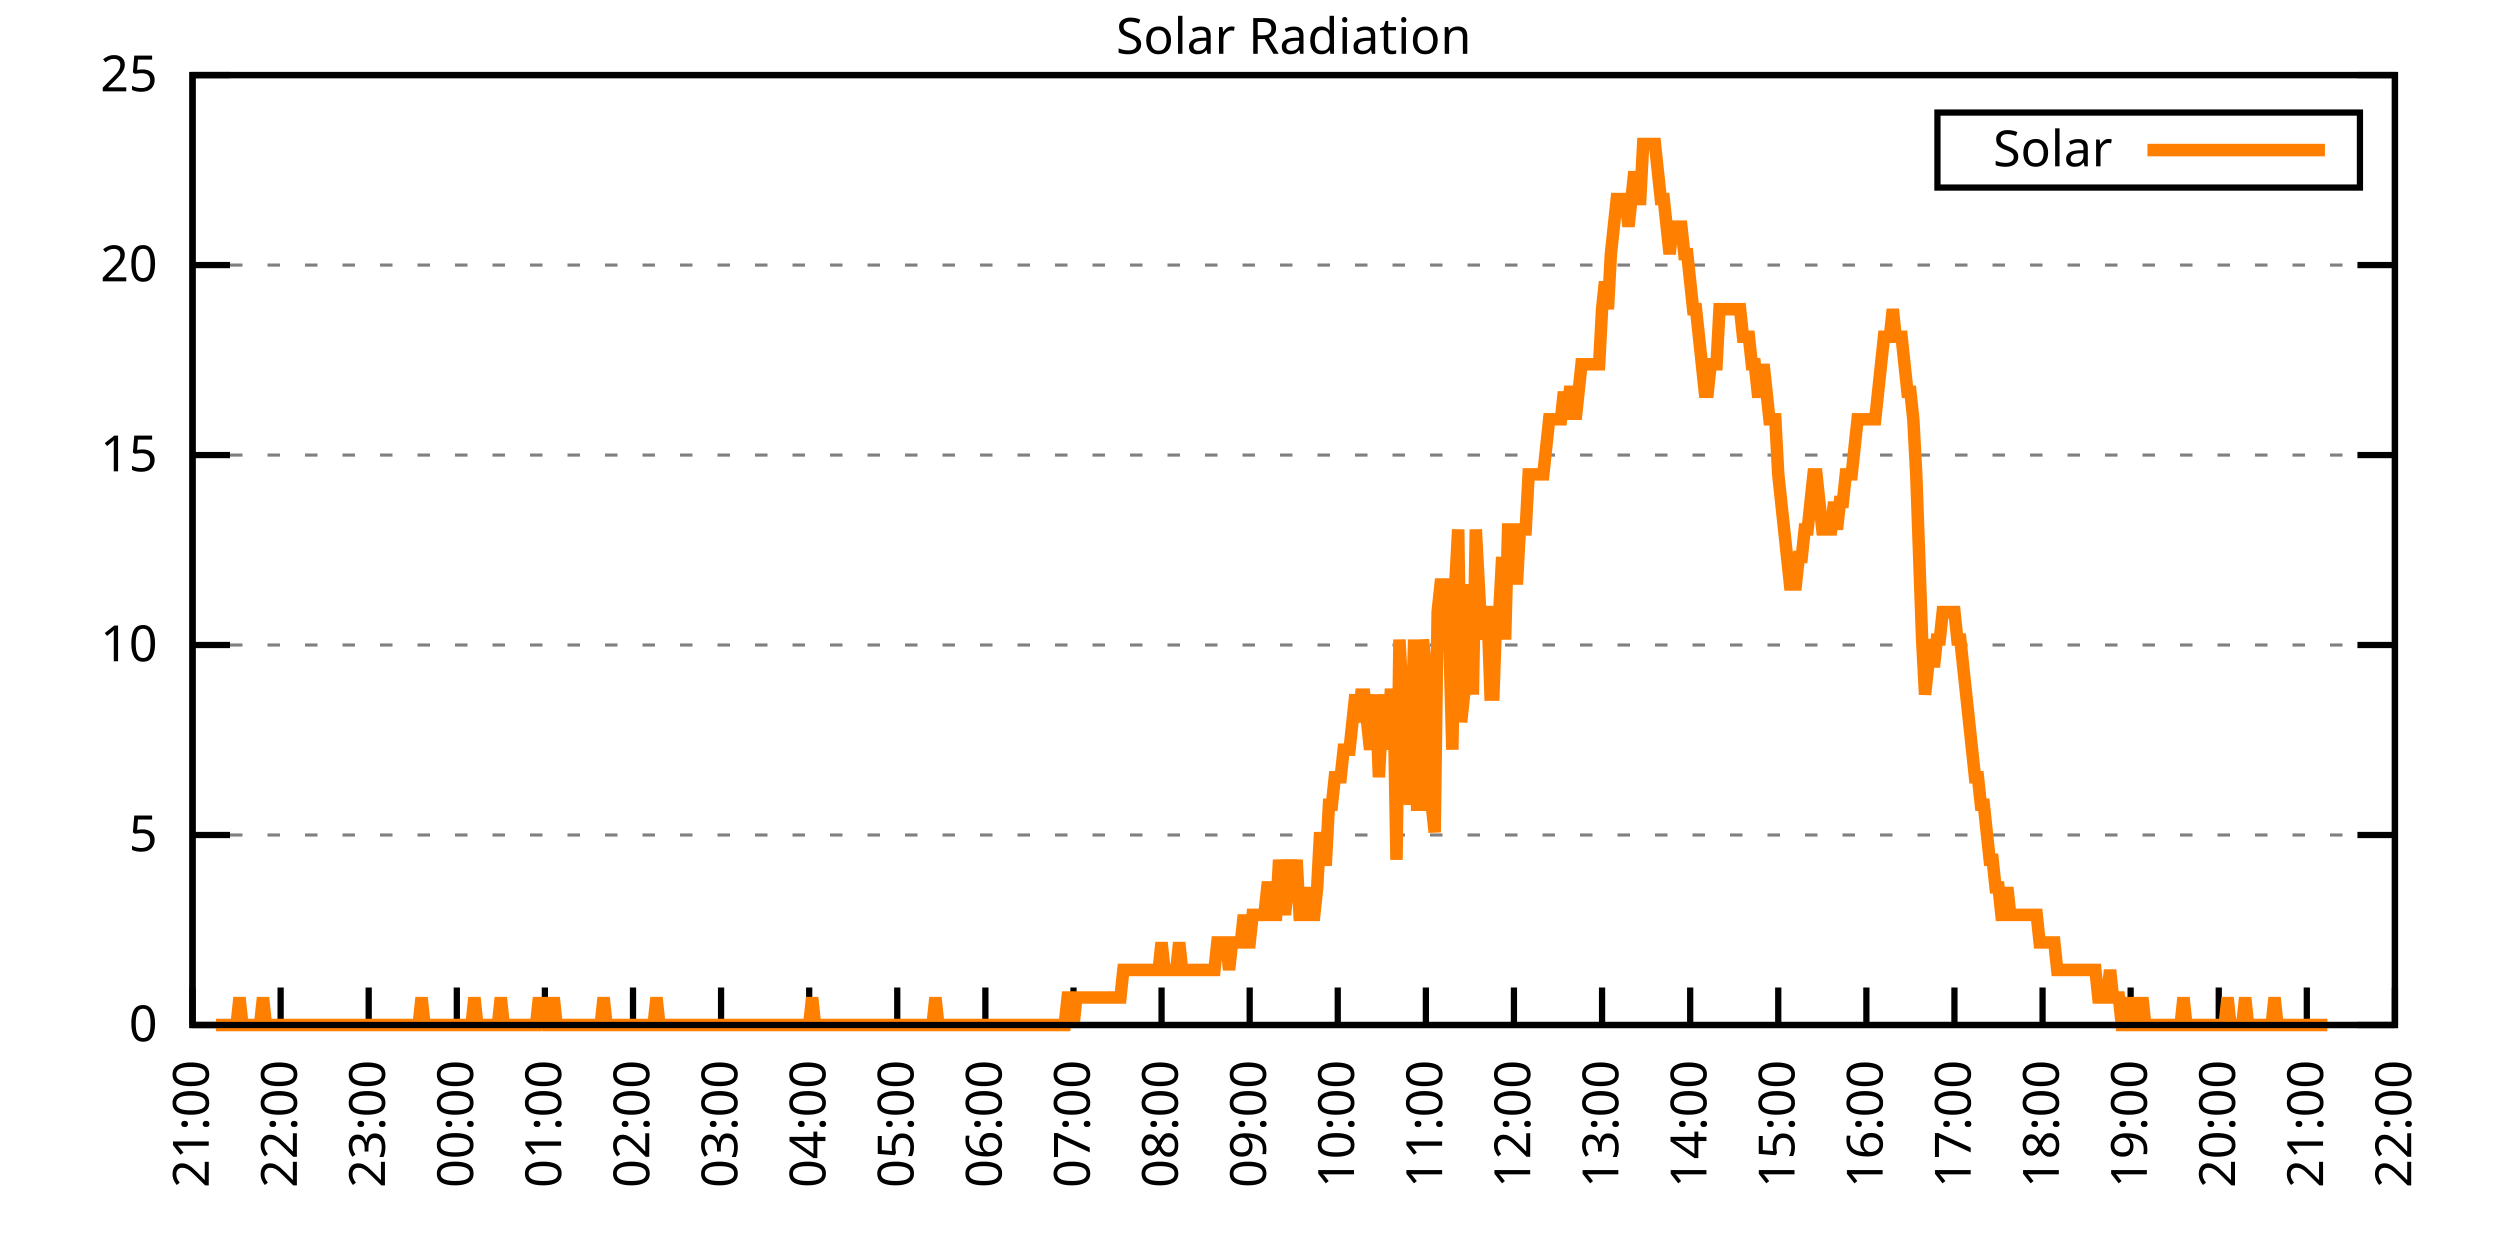
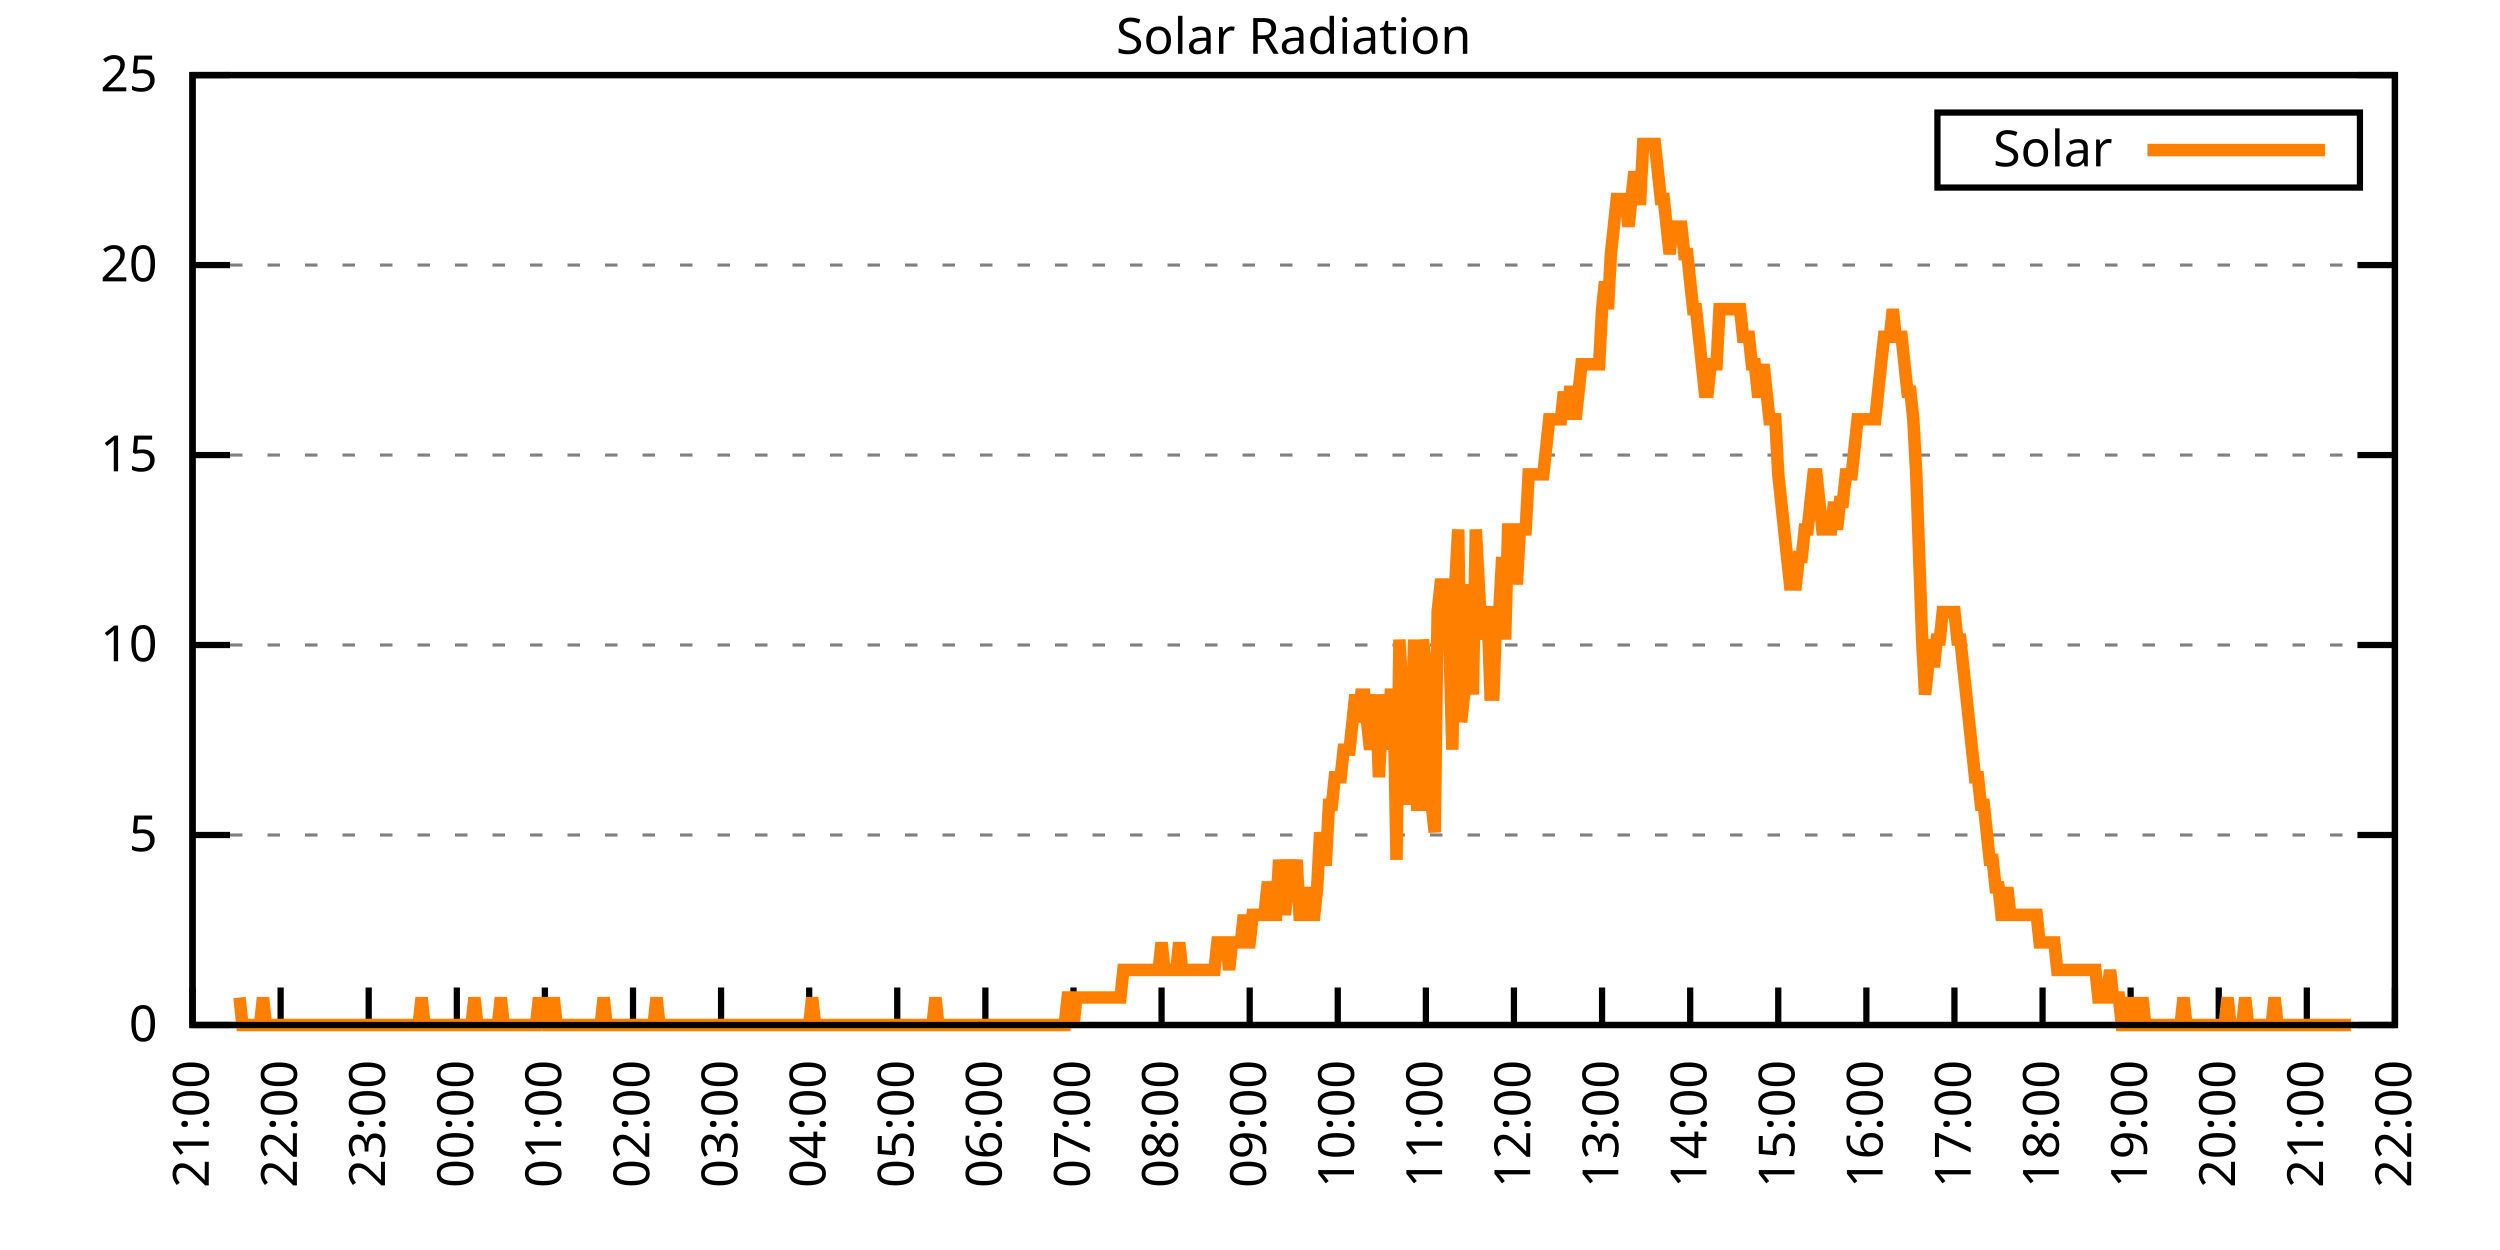
<svg xmlns="http://www.w3.org/2000/svg" xmlns:xlink="http://www.w3.org/1999/xlink" width="400" height="200" viewBox="0 0 400 200">
  <g id="gnuplot_canvas">
    <rect x="0" y="0" width="400" height="200" fill="none" />
    <defs>
      <circle id="gpDot" r="0.5" stroke-width="0.5" stroke="currentColor" />
      <path id="gpPt0" stroke-width="0.333" stroke="currentColor" d="M-1,0 h2 M0,-1 v2" />
      <path id="gpPt1" stroke-width="0.333" stroke="currentColor" d="M-1,-1 L1,1 M1,-1 L-1,1" />
      <path id="gpPt2" stroke-width="0.333" stroke="currentColor" d="M-1,0 L1,0 M0,-1 L0,1 M-1,-1 L1,1 M-1,1 L1,-1" />
      <rect id="gpPt3" stroke-width="0.333" stroke="currentColor" x="-1" y="-1" width="2" height="2" />
      <rect id="gpPt4" stroke-width="0.333" stroke="currentColor" fill="currentColor" x="-1" y="-1" width="2" height="2" />
      <circle id="gpPt5" stroke-width="0.333" stroke="currentColor" cx="0" cy="0" r="1" />
      <use xlink:href="#gpPt5" id="gpPt6" fill="currentColor" stroke="none" />
      <path id="gpPt7" stroke-width="0.333" stroke="currentColor" d="M0,-1.33 L-1.33,0.67 L1.33,0.67 z" />
      <use xlink:href="#gpPt7" id="gpPt8" fill="currentColor" stroke="none" />
      <use xlink:href="#gpPt7" id="gpPt9" stroke="currentColor" transform="rotate(180)" />
      <use xlink:href="#gpPt9" id="gpPt10" fill="currentColor" stroke="none" />
      <use xlink:href="#gpPt3" id="gpPt11" stroke="currentColor" transform="rotate(45)" />
      <use xlink:href="#gpPt11" id="gpPt12" fill="currentColor" stroke="none" />
      <path id="gpPt13" stroke-width="0.333" stroke="currentColor" d="M0,1.330 L1.265,0.411 L0.782,-1.067 L-0.782,-1.076 L-1.265,0.411 z" />
      <use xlink:href="#gpPt13" id="gpPt14" fill="currentColor" stroke="none" />
      <filter id="textbox" filterUnits="objectBoundingBox" x="0" y="0" height="1" width="1">
        <feFlood flood-color="white" flood-opacity="1" result="bgnd" />
        <feComposite in="SourceGraphic" in2="bgnd" operator="atop" />
      </filter>
      <filter id="greybox" filterUnits="objectBoundingBox" x="0" y="0" height="1" width="1">
        <feFlood flood-color="lightgrey" flood-opacity="1" result="grey" />
        <feComposite in="SourceGraphic" in2="grey" operator="atop" />
      </filter>
    </defs>
    <g fill="none" color="white" stroke="currentColor" stroke-width="1.00" stroke-linecap="butt" stroke-linejoin="miter">
</g>
    <g fill="none" color="black" stroke="currentColor" stroke-width="1.00" stroke-linecap="butt" stroke-linejoin="miter">
      <g stroke="none" shape-rendering="crispEdges">
        <polygon fill="rgb(255, 255, 255)" points="30.80,164.00 383.18,164.00 383.18,12.02 30.80,12.02 " />
      </g>
    </g>
    <g fill="none" color="black" stroke="currentColor" stroke-width="1.00" stroke-linecap="butt" stroke-linejoin="miter">
</g>
    <g fill="none" color="black" stroke="black" stroke-width="0.50" stroke-linecap="butt" stroke-linejoin="miter">
</g>
    <g fill="none" color="gray" stroke="currentColor" stroke-width="0.50" stroke-linecap="butt" stroke-linejoin="miter">
      <path stroke="gray" stroke-dasharray="2,4" class="gridline" d="M30.80,164.00 L383.19,164.00  " />
    </g>
    <g fill="none" color="gray" stroke="gray" stroke-width="1.00" stroke-linecap="butt" stroke-linejoin="miter">
</g>
    <g fill="none" color="black" stroke="currentColor" stroke-width="1.00" stroke-linecap="butt" stroke-linejoin="miter">
      <path stroke="black" d="M30.80,164.00 L36.80,164.00 M383.19,164.00 L377.19,164.00  " />
      <g transform="translate(25.20,166.60)" stroke="none" fill="black" font-family="Sans" font-size="8.00" text-anchor="end">
        <text>
          <tspan font-family="Sans"> 0</tspan>
        </text>
      </g>
    </g>
    <g fill="none" color="black" stroke="currentColor" stroke-width="1.00" stroke-linecap="butt" stroke-linejoin="miter">
</g>
    <g fill="none" color="black" stroke="black" stroke-width="0.50" stroke-linecap="butt" stroke-linejoin="miter">
</g>
    <g fill="none" color="gray" stroke="currentColor" stroke-width="0.50" stroke-linecap="butt" stroke-linejoin="miter">
      <path stroke="gray" stroke-dasharray="2,4" class="gridline" d="M30.80,133.60 L383.19,133.60  " />
    </g>
    <g fill="none" color="gray" stroke="gray" stroke-width="1.00" stroke-linecap="butt" stroke-linejoin="miter">
</g>
    <g fill="none" color="black" stroke="currentColor" stroke-width="1.00" stroke-linecap="butt" stroke-linejoin="miter">
      <path stroke="black" d="M30.80,133.60 L36.80,133.60 M383.19,133.60 L377.19,133.60  " />
      <g transform="translate(25.20,136.20)" stroke="none" fill="black" font-family="Sans" font-size="8.00" text-anchor="end">
        <text>
          <tspan font-family="Sans"> 5</tspan>
        </text>
      </g>
    </g>
    <g fill="none" color="black" stroke="currentColor" stroke-width="1.00" stroke-linecap="butt" stroke-linejoin="miter">
</g>
    <g fill="none" color="black" stroke="black" stroke-width="0.50" stroke-linecap="butt" stroke-linejoin="miter">
</g>
    <g fill="none" color="gray" stroke="currentColor" stroke-width="0.50" stroke-linecap="butt" stroke-linejoin="miter">
      <path stroke="gray" stroke-dasharray="2,4" class="gridline" d="M30.80,103.20 L383.19,103.20  " />
    </g>
    <g fill="none" color="gray" stroke="gray" stroke-width="1.00" stroke-linecap="butt" stroke-linejoin="miter">
</g>
    <g fill="none" color="black" stroke="currentColor" stroke-width="1.00" stroke-linecap="butt" stroke-linejoin="miter">
      <path stroke="black" d="M30.80,103.20 L36.80,103.20 M383.19,103.20 L377.19,103.20  " />
      <g transform="translate(25.20,105.80)" stroke="none" fill="black" font-family="Sans" font-size="8.00" text-anchor="end">
        <text>
          <tspan font-family="Sans"> 10</tspan>
        </text>
      </g>
    </g>
    <g fill="none" color="black" stroke="currentColor" stroke-width="1.00" stroke-linecap="butt" stroke-linejoin="miter">
</g>
    <g fill="none" color="black" stroke="black" stroke-width="0.50" stroke-linecap="butt" stroke-linejoin="miter">
</g>
    <g fill="none" color="gray" stroke="currentColor" stroke-width="0.50" stroke-linecap="butt" stroke-linejoin="miter">
      <path stroke="gray" stroke-dasharray="2,4" class="gridline" d="M30.80,72.81 L383.19,72.81  " />
    </g>
    <g fill="none" color="gray" stroke="gray" stroke-width="1.00" stroke-linecap="butt" stroke-linejoin="miter">
</g>
    <g fill="none" color="black" stroke="currentColor" stroke-width="1.00" stroke-linecap="butt" stroke-linejoin="miter">
      <path stroke="black" d="M30.80,72.81 L36.80,72.81 M383.19,72.81 L377.19,72.81  " />
      <g transform="translate(25.20,75.41)" stroke="none" fill="black" font-family="Sans" font-size="8.00" text-anchor="end">
        <text>
          <tspan font-family="Sans"> 15</tspan>
        </text>
      </g>
    </g>
    <g fill="none" color="black" stroke="currentColor" stroke-width="1.00" stroke-linecap="butt" stroke-linejoin="miter">
</g>
    <g fill="none" color="black" stroke="black" stroke-width="0.50" stroke-linecap="butt" stroke-linejoin="miter">
</g>
    <g fill="none" color="gray" stroke="currentColor" stroke-width="0.50" stroke-linecap="butt" stroke-linejoin="miter">
      <path stroke="gray" stroke-dasharray="2,4" class="gridline" d="M30.80,42.41 L383.19,42.41  " />
    </g>
    <g fill="none" color="gray" stroke="gray" stroke-width="1.00" stroke-linecap="butt" stroke-linejoin="miter">
</g>
    <g fill="none" color="black" stroke="currentColor" stroke-width="1.00" stroke-linecap="butt" stroke-linejoin="miter">
      <path stroke="black" d="M30.80,42.41 L36.80,42.41 M383.19,42.41 L377.19,42.41  " />
      <g transform="translate(25.20,45.01)" stroke="none" fill="black" font-family="Sans" font-size="8.00" text-anchor="end">
        <text>
          <tspan font-family="Sans"> 20</tspan>
        </text>
      </g>
    </g>
    <g fill="none" color="black" stroke="currentColor" stroke-width="1.00" stroke-linecap="butt" stroke-linejoin="miter">
</g>
    <g fill="none" color="black" stroke="black" stroke-width="0.50" stroke-linecap="butt" stroke-linejoin="miter">
</g>
    <g fill="none" color="gray" stroke="currentColor" stroke-width="0.50" stroke-linecap="butt" stroke-linejoin="miter">
      <path stroke="gray" stroke-dasharray="2,4" class="gridline" d="M30.80,12.01 L383.19,12.01  " />
    </g>
    <g fill="none" color="gray" stroke="gray" stroke-width="1.00" stroke-linecap="butt" stroke-linejoin="miter">
</g>
    <g fill="none" color="black" stroke="currentColor" stroke-width="1.00" stroke-linecap="butt" stroke-linejoin="miter">
      <path stroke="black" d="M30.80,12.01 L36.80,12.01 M383.19,12.01 L377.19,12.01  " />
      <g transform="translate(25.20,14.61)" stroke="none" fill="black" font-family="Sans" font-size="8.00" text-anchor="end">
        <text>
          <tspan font-family="Sans"> 25</tspan>
        </text>
      </g>
    </g>
    <g fill="none" color="black" stroke="currentColor" stroke-width="1.00" stroke-linecap="butt" stroke-linejoin="miter">
      <path stroke="black" d="M30.80,164.00 L30.80,158.00  " />
      <g transform="translate(33.40,169.60) rotate(270.00)" stroke="none" fill="black" font-family="Sans" font-size="8.00" text-anchor="end">
        <text>
          <tspan font-family="Sans">21:00</tspan>
        </text>
      </g>
    </g>
    <g fill="none" color="black" stroke="currentColor" stroke-width="1.00" stroke-linecap="butt" stroke-linejoin="miter">
      <path stroke="black" d="M44.90,164.00 L44.90,158.00  " />
      <g transform="translate(47.50,169.60) rotate(270.00)" stroke="none" fill="black" font-family="Sans" font-size="8.00" text-anchor="end">
        <text>
          <tspan font-family="Sans">22:00</tspan>
        </text>
      </g>
    </g>
    <g fill="none" color="black" stroke="currentColor" stroke-width="1.00" stroke-linecap="butt" stroke-linejoin="miter">
      <path stroke="black" d="M58.99,164.00 L58.99,158.00  " />
      <g transform="translate(61.59,169.60) rotate(270.00)" stroke="none" fill="black" font-family="Sans" font-size="8.00" text-anchor="end">
        <text>
          <tspan font-family="Sans">23:00</tspan>
        </text>
      </g>
    </g>
    <g fill="none" color="black" stroke="currentColor" stroke-width="1.00" stroke-linecap="butt" stroke-linejoin="miter">
      <path stroke="black" d="M73.09,164.00 L73.09,158.00  " />
      <g transform="translate(75.69,169.60) rotate(270.00)" stroke="none" fill="black" font-family="Sans" font-size="8.00" text-anchor="end">
        <text>
          <tspan font-family="Sans">00:00</tspan>
        </text>
      </g>
    </g>
    <g fill="none" color="black" stroke="currentColor" stroke-width="1.00" stroke-linecap="butt" stroke-linejoin="miter">
      <path stroke="black" d="M87.18,164.00 L87.18,158.00  " />
      <g transform="translate(89.78,169.60) rotate(270.00)" stroke="none" fill="black" font-family="Sans" font-size="8.00" text-anchor="end">
        <text>
          <tspan font-family="Sans">01:00</tspan>
        </text>
      </g>
    </g>
    <g fill="none" color="black" stroke="currentColor" stroke-width="1.00" stroke-linecap="butt" stroke-linejoin="miter">
      <path stroke="black" d="M101.28,164.00 L101.28,158.00  " />
      <g transform="translate(103.88,169.60) rotate(270.00)" stroke="none" fill="black" font-family="Sans" font-size="8.00" text-anchor="end">
        <text>
          <tspan font-family="Sans">02:00</tspan>
        </text>
      </g>
    </g>
    <g fill="none" color="black" stroke="currentColor" stroke-width="1.00" stroke-linecap="butt" stroke-linejoin="miter">
      <path stroke="black" d="M115.37,164.00 L115.37,158.00  " />
      <g transform="translate(117.97,169.60) rotate(270.00)" stroke="none" fill="black" font-family="Sans" font-size="8.00" text-anchor="end">
        <text>
          <tspan font-family="Sans">03:00</tspan>
        </text>
      </g>
    </g>
    <g fill="none" color="black" stroke="currentColor" stroke-width="1.00" stroke-linecap="butt" stroke-linejoin="miter">
      <path stroke="black" d="M129.47,164.00 L129.47,158.00  " />
      <g transform="translate(132.07,169.60) rotate(270.00)" stroke="none" fill="black" font-family="Sans" font-size="8.00" text-anchor="end">
        <text>
          <tspan font-family="Sans">04:00</tspan>
        </text>
      </g>
    </g>
    <g fill="none" color="black" stroke="currentColor" stroke-width="1.00" stroke-linecap="butt" stroke-linejoin="miter">
      <path stroke="black" d="M143.56,164.00 L143.56,158.00  " />
      <g transform="translate(146.16,169.60) rotate(270.00)" stroke="none" fill="black" font-family="Sans" font-size="8.00" text-anchor="end">
        <text>
          <tspan font-family="Sans">05:00</tspan>
        </text>
      </g>
    </g>
    <g fill="none" color="black" stroke="currentColor" stroke-width="1.00" stroke-linecap="butt" stroke-linejoin="miter">
      <path stroke="black" d="M157.66,164.00 L157.66,158.00  " />
      <g transform="translate(160.26,169.60) rotate(270.00)" stroke="none" fill="black" font-family="Sans" font-size="8.00" text-anchor="end">
        <text>
          <tspan font-family="Sans">06:00</tspan>
        </text>
      </g>
    </g>
    <g fill="none" color="black" stroke="currentColor" stroke-width="1.00" stroke-linecap="butt" stroke-linejoin="miter">
      <path stroke="black" d="M171.76,164.00 L171.76,158.00  " />
      <g transform="translate(174.36,169.60) rotate(270.00)" stroke="none" fill="black" font-family="Sans" font-size="8.00" text-anchor="end">
        <text>
          <tspan font-family="Sans">07:00</tspan>
        </text>
      </g>
    </g>
    <g fill="none" color="black" stroke="currentColor" stroke-width="1.00" stroke-linecap="butt" stroke-linejoin="miter">
      <path stroke="black" d="M185.85,164.00 L185.85,158.00  " />
      <g transform="translate(188.45,169.60) rotate(270.00)" stroke="none" fill="black" font-family="Sans" font-size="8.00" text-anchor="end">
        <text>
          <tspan font-family="Sans">08:00</tspan>
        </text>
      </g>
    </g>
    <g fill="none" color="black" stroke="currentColor" stroke-width="1.00" stroke-linecap="butt" stroke-linejoin="miter">
      <path stroke="black" d="M199.95,164.00 L199.95,158.00  " />
      <g transform="translate(202.55,169.60) rotate(270.00)" stroke="none" fill="black" font-family="Sans" font-size="8.00" text-anchor="end">
        <text>
          <tspan font-family="Sans">09:00</tspan>
        </text>
      </g>
    </g>
    <g fill="none" color="black" stroke="currentColor" stroke-width="1.00" stroke-linecap="butt" stroke-linejoin="miter">
      <path stroke="black" d="M214.04,164.00 L214.04,158.00  " />
      <g transform="translate(216.64,169.60) rotate(270.00)" stroke="none" fill="black" font-family="Sans" font-size="8.00" text-anchor="end">
        <text>
          <tspan font-family="Sans">10:00</tspan>
        </text>
      </g>
    </g>
    <g fill="none" color="black" stroke="currentColor" stroke-width="1.00" stroke-linecap="butt" stroke-linejoin="miter">
      <path stroke="black" d="M228.14,164.00 L228.14,158.00  " />
      <g transform="translate(230.74,169.60) rotate(270.00)" stroke="none" fill="black" font-family="Sans" font-size="8.00" text-anchor="end">
        <text>
          <tspan font-family="Sans">11:00</tspan>
        </text>
      </g>
    </g>
    <g fill="none" color="black" stroke="currentColor" stroke-width="1.00" stroke-linecap="butt" stroke-linejoin="miter">
      <path stroke="black" d="M242.23,164.00 L242.23,158.00  " />
      <g transform="translate(244.83,169.60) rotate(270.00)" stroke="none" fill="black" font-family="Sans" font-size="8.00" text-anchor="end">
        <text>
          <tspan font-family="Sans">12:00</tspan>
        </text>
      </g>
    </g>
    <g fill="none" color="black" stroke="currentColor" stroke-width="1.00" stroke-linecap="butt" stroke-linejoin="miter">
      <path stroke="black" d="M256.33,164.00 L256.33,158.00  " />
      <g transform="translate(258.93,169.60) rotate(270.00)" stroke="none" fill="black" font-family="Sans" font-size="8.00" text-anchor="end">
        <text>
          <tspan font-family="Sans">13:00</tspan>
        </text>
      </g>
    </g>
    <g fill="none" color="black" stroke="currentColor" stroke-width="1.00" stroke-linecap="butt" stroke-linejoin="miter">
      <path stroke="black" d="M270.43,164.00 L270.43,158.00  " />
      <g transform="translate(273.03,169.60) rotate(270.00)" stroke="none" fill="black" font-family="Sans" font-size="8.00" text-anchor="end">
        <text>
          <tspan font-family="Sans">14:00</tspan>
        </text>
      </g>
    </g>
    <g fill="none" color="black" stroke="currentColor" stroke-width="1.00" stroke-linecap="butt" stroke-linejoin="miter">
      <path stroke="black" d="M284.52,164.00 L284.52,158.00  " />
      <g transform="translate(287.12,169.60) rotate(270.00)" stroke="none" fill="black" font-family="Sans" font-size="8.00" text-anchor="end">
        <text>
          <tspan font-family="Sans">15:00</tspan>
        </text>
      </g>
    </g>
    <g fill="none" color="black" stroke="currentColor" stroke-width="1.00" stroke-linecap="butt" stroke-linejoin="miter">
      <path stroke="black" d="M298.62,164.00 L298.62,158.00  " />
      <g transform="translate(301.22,169.60) rotate(270.00)" stroke="none" fill="black" font-family="Sans" font-size="8.00" text-anchor="end">
        <text>
          <tspan font-family="Sans">16:00</tspan>
        </text>
      </g>
    </g>
    <g fill="none" color="black" stroke="currentColor" stroke-width="1.00" stroke-linecap="butt" stroke-linejoin="miter">
      <path stroke="black" d="M312.71,164.00 L312.71,158.00  " />
      <g transform="translate(315.31,169.60) rotate(270.00)" stroke="none" fill="black" font-family="Sans" font-size="8.00" text-anchor="end">
        <text>
          <tspan font-family="Sans">17:00</tspan>
        </text>
      </g>
    </g>
    <g fill="none" color="black" stroke="currentColor" stroke-width="1.00" stroke-linecap="butt" stroke-linejoin="miter">
      <path stroke="black" d="M326.81,164.00 L326.81,158.00  " />
      <g transform="translate(329.41,169.60) rotate(270.00)" stroke="none" fill="black" font-family="Sans" font-size="8.00" text-anchor="end">
        <text>
          <tspan font-family="Sans">18:00</tspan>
        </text>
      </g>
    </g>
    <g fill="none" color="black" stroke="currentColor" stroke-width="1.00" stroke-linecap="butt" stroke-linejoin="miter">
      <path stroke="black" d="M340.90,164.00 L340.90,158.00  " />
      <g transform="translate(343.50,169.60) rotate(270.00)" stroke="none" fill="black" font-family="Sans" font-size="8.00" text-anchor="end">
        <text>
          <tspan font-family="Sans">19:00</tspan>
        </text>
      </g>
    </g>
    <g fill="none" color="black" stroke="currentColor" stroke-width="1.00" stroke-linecap="butt" stroke-linejoin="miter">
      <path stroke="black" d="M355.00,164.00 L355.00,158.00  " />
      <g transform="translate(357.60,169.60) rotate(270.00)" stroke="none" fill="black" font-family="Sans" font-size="8.00" text-anchor="end">
        <text>
          <tspan font-family="Sans">20:00</tspan>
        </text>
      </g>
    </g>
    <g fill="none" color="black" stroke="currentColor" stroke-width="1.00" stroke-linecap="butt" stroke-linejoin="miter">
      <path stroke="black" d="M369.09,164.00 L369.09,158.00  " />
      <g transform="translate(371.69,169.60) rotate(270.00)" stroke="none" fill="black" font-family="Sans" font-size="8.00" text-anchor="end">
        <text>
          <tspan font-family="Sans">21:00</tspan>
        </text>
      </g>
    </g>
    <g fill="none" color="black" stroke="currentColor" stroke-width="1.00" stroke-linecap="butt" stroke-linejoin="miter">
      <path stroke="black" d="M383.19,164.00 L383.19,158.00  " />
      <g transform="translate(385.79,169.60) rotate(270.00)" stroke="none" fill="black" font-family="Sans" font-size="8.00" text-anchor="end">
        <text>
          <tspan font-family="Sans">22:00</tspan>
        </text>
      </g>
    </g>
    <g fill="none" color="black" stroke="currentColor" stroke-width="1.00" stroke-linecap="butt" stroke-linejoin="miter">
</g>
    <g fill="none" color="black" stroke="currentColor" stroke-width="1.00" stroke-linecap="butt" stroke-linejoin="miter">
      <path stroke="black" d="M30.80,12.01 L30.80,164.00 L383.19,164.00 L383.19,12.01 L30.80,12.01 Z  " />
    </g>
    <g fill="none" color="black" stroke="currentColor" stroke-width="1.00" stroke-linecap="butt" stroke-linejoin="miter">
</g>
    <g fill="none" color="black" stroke="currentColor" stroke-width="1.00" stroke-linecap="butt" stroke-linejoin="miter">
      <path stroke="black" d="M309.99,30.01 L309.99,18.01 L377.59,18.01 L377.59,30.01 L309.99,30.01 Z  " />
    </g>
    <g id="Solar_Radiation_plot_1">
      <g fill="none" color="white" stroke="black" stroke-width="2.00" stroke-linecap="butt" stroke-linejoin="miter">
</g>
      <g fill="none" color="black" stroke="currentColor" stroke-width="2.00" stroke-linecap="butt" stroke-linejoin="miter">
        <g transform="translate(337.99,26.61)" stroke="none" fill="black" font-family="Sans" font-size="8.00" text-anchor="end">
          <text>
            <tspan font-family="Sans">Solar</tspan>
          </text>
        </g>
      </g>
      <g fill="none" color="black" stroke="currentColor" stroke-width="2.00" stroke-linecap="butt" stroke-linejoin="miter">
-         <path stroke="rgb(255, 127,   0)" d="M343.59,24.01 L371.99,24.01 M34.56,164.00 L35.03,164.00 L35.50,164.00 L35.97,164.00 L36.44,164.00 L36.91,164.00   L37.38,164.00 L37.85,164.00 L38.32,159.60 L38.79,164.00 L39.26,164.00 L39.73,164.00 L40.20,164.00 L40.67,164.00   L41.14,164.00 L41.61,164.00 L42.08,159.60 L42.55,164.00 L43.02,164.00 L43.49,164.00 L43.96,164.00 L44.43,164.00   L44.90,164.00 L45.37,164.00 L45.84,164.00 L46.31,164.00 L46.78,164.00 L47.24,164.00 L47.71,164.00 L48.18,164.00   L48.65,164.00 L49.12,164.00 L49.59,164.00 L50.06,164.00 L50.53,164.00 L51.00,164.00 L51.47,164.00 L51.94,164.00   L52.41,164.00 L52.88,164.00 L53.35,164.00 L53.82,164.00 L54.29,164.00 L54.76,164.00 L55.23,164.00 L55.70,164.00   L56.17,164.00 L56.64,164.00 L57.11,164.00 L57.58,164.00 L58.05,164.00 L58.52,164.00 L58.99,164.00 L59.46,164.00   L59.93,164.00 L60.40,164.00 L60.87,164.00 L61.34,164.00 L61.81,164.00 L62.28,164.00 L62.75,164.00 L63.22,164.00   L63.69,164.00 L64.16,164.00 L64.63,164.00 L65.10,164.00 L65.57,164.00 L66.04,164.00 L66.51,164.00 L66.98,164.00   L67.45,159.60 L67.92,164.00 L68.39,164.00 L68.86,164.00 L69.33,164.00 L69.80,164.00 L70.27,164.00 L70.74,164.00   L71.21,164.00 L71.68,164.00 L72.15,164.00 L72.62,164.00 L73.09,164.00 L73.56,164.00 L74.03,164.00 L74.50,164.00   L74.97,164.00 L75.44,164.00 L75.91,159.60 L76.38,164.00 L76.85,164.00 L77.32,164.00 L77.79,164.00 L78.26,164.00   L78.73,164.00 L79.19,164.00 L79.66,164.00 L80.13,159.60 L80.60,164.00 L81.07,164.00 L81.54,164.00 L82.01,164.00   L82.48,164.00 L82.95,164.00 L83.42,164.00 L83.89,164.00 L84.36,164.00 L84.83,164.00 L85.30,164.00 L85.77,164.00   L86.24,159.60 L86.71,164.00 L87.18,159.60 L87.65,164.00 L88.12,164.00 L88.59,159.60 L89.06,164.00 L89.53,164.00   L90.00,164.00 L90.47,164.00 L90.94,164.00 L91.41,164.00 L91.88,164.00 L92.35,164.00 L92.82,164.00 L93.29,164.00   L93.76,164.00 L94.23,164.00 L94.70,164.00 L95.17,164.00 L95.64,164.00 L96.11,164.00 L96.58,159.60 L97.05,164.00   L97.52,164.00 L97.99,164.00 L98.46,164.00 L98.93,164.00 L99.40,164.00 L99.87,164.00 L100.34,164.00 L100.81,164.00   L101.28,164.00 L101.75,164.00 L102.22,164.00 L102.69,164.00 L103.16,164.00 L103.63,164.00 L104.10,164.00 L104.57,164.00   L105.04,159.60 L105.51,164.00 L105.98,164.00 L106.45,164.00 L106.92,164.00 L107.39,164.00 L107.86,164.00 L108.33,164.00   L108.80,164.00 L109.27,164.00 L109.74,164.00 L110.21,164.00 L110.68,164.00 L111.14,164.00 L111.61,164.00 L112.08,164.00   L112.55,164.00 L113.02,164.00 L113.49,164.00 L113.96,164.00 L114.43,164.00 L114.90,164.00 L115.37,164.00 L115.84,164.00   L116.31,164.00 L116.78,164.00 L117.25,164.00 L117.72,164.00 L118.19,164.00 L118.66,164.00 L119.13,164.00 L119.60,164.00   L120.07,164.00 L120.54,164.00 L121.01,164.00 L121.48,164.00 L121.95,164.00 L122.42,164.00 L122.89,164.00 L123.36,164.00   L123.83,164.00 L124.30,164.00 L124.77,164.00 L125.24,164.00 L125.71,164.00 L126.18,164.00 L126.65,164.00 L127.12,164.00   L127.59,164.00 L128.06,164.00 L128.53,164.00 L129.00,164.00 L129.47,164.00 L129.94,159.60 L130.41,164.00 L130.88,164.00   L131.35,164.00 L131.82,164.00 L132.29,164.00 L132.76,164.00 L133.23,164.00 L133.70,164.00 L134.17,164.00 L134.64,164.00   L135.11,164.00 L135.58,164.00 L136.05,164.00 L136.52,164.00 L136.99,164.00 L137.46,164.00 L137.93,164.00 L138.40,164.00   L138.87,164.00 L139.34,164.00 L139.81,164.00 L140.28,164.00 L140.75,164.00 L141.22,164.00 L141.69,164.00 L142.16,164.00   L142.63,164.00 L143.09,164.00 L143.56,164.00 L144.03,164.00 L144.50,164.00 L144.97,164.00 L145.44,164.00 L145.91,164.00   L146.38,164.00 L146.85,164.00 L147.32,164.00 L147.79,164.00 L148.26,164.00 L148.73,164.00 L149.20,164.00 L149.67,159.60   L150.14,164.00 L150.61,164.00 L151.08,164.00 L151.55,164.00 L152.02,164.00 L152.49,164.00 L152.96,164.00 L153.43,164.00   L153.90,164.00 L154.37,164.00 L154.84,164.00 L155.31,164.00 L155.78,164.00 L156.25,164.00 L156.72,164.00 L157.19,164.00   L157.66,164.00 L158.13,164.00 L158.60,164.00 L159.07,164.00 L159.54,164.00 L160.01,164.00 L160.48,164.00 L160.95,164.00   L161.42,164.00 L161.89,164.00 L162.36,164.00 L162.83,164.00 L163.30,164.00 L163.77,164.00 L164.24,164.00 L164.71,164.00   L165.18,164.00 L165.65,164.00 L166.12,164.00 L166.59,164.00 L167.06,164.00 L167.53,164.00 L168.00,164.00 L168.47,164.00   L168.94,164.00 L169.41,164.00 L169.88,164.00 L170.35,164.00 L170.82,159.60 L171.29,159.60 L171.76,164.00 L172.23,159.60   L172.70,159.60 L173.17,159.60 L173.64,159.60 L174.11,159.60 L174.58,159.60 L175.04,159.60 L175.51,159.60 L175.98,159.60   L176.45,159.60 L176.92,159.60 L177.39,159.60 L177.86,159.60 L178.33,159.60 L178.80,159.60 L179.27,159.60 L179.74,155.19   L180.21,155.19 L180.68,155.19 L181.15,155.19 L181.62,155.19 L182.09,155.19 L182.56,155.19 L183.03,155.19 L183.50,155.19   L183.97,155.19 L184.44,155.19 L184.91,155.19 L185.38,155.19 L185.85,150.79 L186.32,155.19 L186.79,155.19 L187.26,155.19   L187.73,155.19 L188.20,155.19 L188.67,150.79 L189.14,155.19 L189.61,155.19 L190.08,155.19 L190.55,155.19 L191.02,155.19   L191.49,155.19 L191.96,155.19 L192.43,155.19 L192.90,155.19 L193.37,155.19 L193.84,155.19 L194.31,155.19 L194.78,150.79   L195.25,150.79 L195.72,150.79 L196.19,150.79 L196.66,155.19 L197.13,150.79 L197.60,150.79 L198.07,150.79 L198.54,150.79   L199.01,146.38 L199.48,150.79 L199.95,150.79 L200.42,146.38 L200.89,146.38 L201.36,146.38 L201.83,146.38 L202.30,146.38   L202.77,141.98 L203.24,141.98 L203.71,146.38 L204.18,146.38 L204.65,137.57 L205.12,141.98 L205.59,146.38 L206.06,141.98   L206.53,137.57 L207.00,141.98 L207.46,137.57 L207.93,146.38 L208.40,146.38 L208.87,146.38 L209.34,141.98 L209.81,146.38   L210.28,146.38 L210.75,141.98 L211.22,133.17 L211.69,137.57 L212.16,137.57 L212.63,128.76 L213.10,128.76 L213.57,124.36   L214.04,124.36 L214.51,124.36 L214.98,119.95 L215.45,119.95 L215.92,119.95 L216.39,115.55 L216.86,111.14 L217.33,115.55   L217.80,111.14 L218.27,111.14 L218.74,115.55 L219.21,119.95 L219.68,115.55 L220.15,111.14 L220.62,124.36 L221.09,115.55   L221.56,111.14 L222.03,119.95 L222.50,111.14 L222.97,111.14 L223.44,137.57 L223.91,102.33 L224.38,111.14 L224.85,128.76   L225.32,111.14 L225.79,119.95 L226.26,102.33 L226.73,128.76 L227.20,128.76 L227.67,102.33 L228.14,106.74 L228.61,119.95   L229.08,128.76 L229.55,133.17 L230.02,97.93 L230.49,93.52 L230.96,93.52 L231.43,93.52 L231.90,102.33 L232.37,119.95   L232.84,93.52 L233.31,84.71 L233.78,115.55 L234.25,111.14 L234.72,97.93 L235.19,93.52 L235.66,111.14 L236.13,84.71   L236.60,93.52 L237.07,102.33 L237.54,97.93 L238.01,97.93 L238.48,111.14 L238.95,111.14 L239.41,97.93 L239.88,97.93   L240.35,89.12 L240.82,102.33 L241.29,84.71 L241.76,84.71 L242.23,84.71 L242.70,93.52 L243.17,84.71 L243.64,84.71   L244.11,84.71 L244.58,75.90 L245.05,75.90 L245.52,75.90 L245.99,75.90 L246.46,75.90 L246.93,75.90 L247.40,71.50   L247.87,67.09 L248.34,67.09 L248.81,67.09 L249.28,67.09 L249.75,67.09 L250.22,62.69 L250.69,67.09 L251.16,62.69   L251.63,62.69 L252.10,67.09 L252.57,62.69 L253.04,58.28 L253.51,58.28 L253.98,58.28 L254.45,58.28 L254.92,58.28   L255.39,58.28 L255.86,58.28 L256.33,49.47 L256.80,45.07 L257.27,49.47 L257.74,40.66 L258.21,36.26 L258.68,31.85   L259.15,31.85 L259.62,31.85 L260.09,31.85 L260.56,36.26 L261.03,31.85 L261.50,27.45 L261.97,31.85 L262.44,31.85   L262.91,23.04 L263.38,23.04 L263.85,23.04 L264.32,23.04 L264.79,23.04 L265.26,27.45 L265.73,31.85 L266.20,31.85   L266.67,36.26 L267.14,40.66 L267.61,36.26 L268.08,36.26 L268.55,36.26 L269.02,36.26 L269.49,40.66 L269.96,40.66   L270.43,45.07 L270.90,49.47 L271.36,49.47 L271.83,53.88 L272.30,58.28 L272.77,62.69 L273.24,62.69 L273.71,58.28   L274.18,58.28 L274.65,58.28 L275.12,49.47 L275.59,49.47 L276.06,49.47 L276.53,49.47 L277.00,49.47 L277.47,49.47   L277.94,49.47 L278.41,49.47 L278.88,53.88 L279.35,53.88 L279.82,53.88 L280.29,58.28 L280.76,58.28 L281.23,62.69   L281.70,62.69 L282.17,58.28 L282.64,62.69 L283.11,67.09 L283.58,67.09 L284.05,67.09 L284.52,75.90 L284.99,80.31   L285.46,84.71 L285.93,89.12 L286.40,93.52 L286.87,93.52 L287.34,93.52 L287.81,89.12 L288.28,89.12 L288.75,84.71   L289.22,84.71 L289.69,80.31 L290.16,75.90 L290.63,75.90 L291.10,80.31 L291.57,84.71 L292.04,84.71 L292.51,84.71   L292.98,84.71 L293.45,80.31 L293.92,84.71 L294.39,80.31 L294.86,80.31 L295.33,75.90 L295.80,75.90 L296.27,75.90   L296.74,71.50 L297.21,67.09 L297.68,67.09 L298.15,67.09 L298.62,67.09 L299.09,67.09 L299.56,67.09 L300.03,67.09   L300.50,62.69 L300.97,58.28 L301.44,53.88 L301.91,53.88 L302.38,53.88 L302.85,49.47 L303.31,53.88 L303.78,53.88   L304.25,53.88 L304.72,58.28 L305.19,62.69 L305.66,62.69 L306.13,67.09 L306.60,75.90 L307.07,89.12 L307.54,102.33   L308.01,111.14 L308.48,106.74 L308.95,102.33 L309.42,106.74 L309.89,102.33 L310.36,102.33 L310.83,97.93 L311.30,97.93   L311.77,97.93 L312.24,97.93 L312.71,97.93 L313.18,102.33 L313.65,102.33 L314.12,106.74 L314.59,111.14 L315.06,115.55   L315.53,119.95 L316.00,124.36 L316.47,124.36 L316.94,128.76 L317.41,128.76 L317.88,133.17 L318.35,137.57 L318.82,137.57   L319.29,141.98 L319.76,141.98 L320.23,146.38 L320.70,146.38 L321.17,141.98 L321.64,146.38 L322.11,146.38 L322.58,146.38   L323.05,146.38 L323.52,146.38 L323.99,146.38 L324.46,146.38 L324.93,146.38 L325.40,146.38 L325.87,146.38 L326.34,150.79   L326.81,150.79 L327.28,150.79 L327.75,150.79 L328.22,150.79 L328.69,150.79 L329.16,155.19 L329.63,155.19 L330.10,155.19   L330.57,155.19 L331.04,155.19 L331.51,155.19 L331.98,155.19 L332.45,155.19 L332.92,155.19 L333.39,155.19 L333.86,155.19   L334.33,155.19 L334.80,155.19 L335.26,155.19 L335.73,159.60 L336.20,159.60 L336.67,159.60 L337.14,159.60 L337.61,155.19   L338.08,159.60 L338.55,159.60 L339.02,159.60 L339.49,164.00 L339.96,164.00 L340.43,164.00 L340.90,159.60 L341.37,164.00   L341.84,164.00 L342.31,164.00 L342.78,159.60 L343.25,164.00 L343.72,164.00 L344.19,164.00 L344.66,164.00 L345.13,164.00   L345.60,164.00 L346.07,164.00 L346.54,164.00 L347.01,164.00 L347.48,164.00 L347.95,164.00 L348.42,164.00 L348.89,164.00   L349.36,159.60 L349.83,164.00 L350.30,164.00 L350.77,164.00 L351.24,164.00 L351.71,164.00 L352.18,164.00 L352.65,164.00   L353.12,164.00 L353.59,164.00 L354.06,164.00 L354.53,164.00 L355.00,164.00 L355.47,164.00 L355.94,164.00 L356.41,159.60   L356.88,164.00 L357.35,164.00 L357.82,164.00 L358.29,164.00 L358.76,164.00 L359.23,159.60 L359.70,164.00 L360.17,164.00   L360.64,164.00 L361.11,164.00 L361.58,164.00 L362.05,164.00 L362.52,164.00 L362.99,164.00 L363.46,164.00 L363.93,159.60   L364.40,164.00 L364.87,164.00 L365.34,164.00 L365.81,164.00 L366.28,164.00 L366.75,164.00 L367.21,164.00 L367.68,164.00   L368.15,164.00 L368.62,164.00 L369.09,164.00 L369.56,164.00 L370.03,164.00 L370.50,164.00 L370.97,164.00 L371.44,164.00   L371.91,164.00 L372.38,164.00  " />
+         <path stroke="rgb(255, 127,   0)" d="M343.59,24.01 L371.99,24.01 M38.32,159.60 L38.79,164.00 L39.26,164.00 L39.73,164.00 L40.20,164.00 L40.67,164.00   L41.14,164.00 L41.61,164.00 L42.08,159.60 L42.55,164.00 L43.02,164.00 L43.49,164.00 L43.96,164.00 L44.43,164.00   L44.90,164.00 L45.37,164.00 L45.84,164.00 L46.31,164.00 L46.78,164.00 L47.24,164.00 L47.71,164.00 L48.18,164.00   L48.65,164.00 L49.12,164.00 L49.59,164.00 L50.06,164.00 L50.53,164.00 L51.00,164.00 L51.47,164.00 L51.94,164.00   L52.41,164.00 L52.88,164.00 L53.35,164.00 L53.82,164.00 L54.29,164.00 L54.76,164.00 L55.23,164.00 L55.70,164.00   L56.17,164.00 L56.64,164.00 L57.11,164.00 L57.58,164.00 L58.05,164.00 L58.52,164.00 L58.99,164.00 L59.46,164.00   L59.93,164.00 L60.40,164.00 L60.87,164.00 L61.34,164.00 L61.81,164.00 L62.28,164.00 L62.75,164.00 L63.22,164.00   L63.69,164.00 L64.16,164.00 L64.63,164.00 L65.10,164.00 L65.57,164.00 L66.04,164.00 L66.51,164.00 L66.98,164.00   L67.45,159.60 L67.92,164.00 L68.39,164.00 L68.86,164.00 L69.33,164.00 L69.80,164.00 L70.27,164.00 L70.74,164.00   L71.21,164.00 L71.68,164.00 L72.15,164.00 L72.62,164.00 L73.09,164.00 L73.56,164.00 L74.03,164.00 L74.50,164.00   L74.97,164.00 L75.44,164.00 L75.91,159.60 L76.38,164.00 L76.85,164.00 L77.32,164.00 L77.79,164.00 L78.26,164.00   L78.73,164.00 L79.19,164.00 L79.66,164.00 L80.13,159.60 L80.60,164.00 L81.07,164.00 L81.54,164.00 L82.01,164.00   L82.48,164.00 L82.95,164.00 L83.42,164.00 L83.89,164.00 L84.36,164.00 L84.83,164.00 L85.30,164.00 L85.77,164.00   L86.24,159.60 L86.71,164.00 L87.18,159.60 L87.65,164.00 L88.12,164.00 L88.59,159.60 L89.06,164.00 L89.53,164.00   L90.00,164.00 L90.47,164.00 L90.94,164.00 L91.41,164.00 L91.88,164.00 L92.35,164.00 L92.82,164.00 L93.29,164.00   L93.76,164.00 L94.23,164.00 L94.70,164.00 L95.17,164.00 L95.64,164.00 L96.11,164.00 L96.58,159.60 L97.05,164.00   L97.52,164.00 L97.99,164.00 L98.46,164.00 L98.93,164.00 L99.40,164.00 L99.87,164.00 L100.34,164.00 L100.81,164.00   L101.28,164.00 L101.75,164.00 L102.22,164.00 L102.69,164.00 L103.16,164.00 L103.63,164.00 L104.10,164.00 L104.57,164.00   L105.04,159.60 L105.51,164.00 L105.98,164.00 L106.45,164.00 L106.92,164.00 L107.39,164.00 L107.86,164.00 L108.33,164.00   L108.80,164.00 L109.27,164.00 L109.74,164.00 L110.21,164.00 L110.68,164.00 L111.14,164.00 L111.61,164.00 L112.08,164.00   L112.55,164.00 L113.02,164.00 L113.49,164.00 L113.96,164.00 L114.43,164.00 L114.90,164.00 L115.37,164.00 L115.84,164.00   L116.31,164.00 L116.78,164.00 L117.25,164.00 L117.72,164.00 L118.19,164.00 L118.66,164.00 L119.13,164.00 L119.60,164.00   L120.07,164.00 L120.54,164.00 L121.01,164.00 L121.48,164.00 L121.95,164.00 L122.42,164.00 L122.89,164.00 L123.36,164.00   L123.83,164.00 L124.30,164.00 L124.77,164.00 L125.24,164.00 L125.71,164.00 L126.18,164.00 L126.65,164.00 L127.12,164.00   L127.59,164.00 L128.06,164.00 L128.53,164.00 L129.00,164.00 L129.47,164.00 L129.94,159.60 L130.41,164.00 L130.88,164.00   L131.35,164.00 L131.82,164.00 L132.29,164.00 L132.76,164.00 L133.23,164.00 L133.70,164.00 L134.17,164.00 L134.64,164.00   L135.11,164.00 L135.58,164.00 L136.05,164.00 L136.52,164.00 L136.99,164.00 L137.46,164.00 L137.93,164.00 L138.40,164.00   L138.87,164.00 L139.34,164.00 L139.81,164.00 L140.28,164.00 L140.75,164.00 L141.22,164.00 L141.69,164.00 L142.16,164.00   L142.63,164.00 L143.09,164.00 L143.56,164.00 L144.03,164.00 L144.50,164.00 L144.97,164.00 L145.44,164.00 L145.91,164.00   L146.38,164.00 L146.85,164.00 L147.32,164.00 L147.79,164.00 L148.26,164.00 L148.73,164.00 L149.20,164.00 L149.67,159.60   L150.14,164.00 L150.61,164.00 L151.08,164.00 L151.55,164.00 L152.02,164.00 L152.49,164.00 L152.96,164.00 L153.43,164.00   L153.90,164.00 L154.37,164.00 L154.84,164.00 L155.31,164.00 L155.78,164.00 L156.25,164.00 L156.72,164.00 L157.19,164.00   L157.66,164.00 L158.13,164.00 L158.60,164.00 L159.07,164.00 L159.54,164.00 L160.01,164.00 L160.48,164.00 L160.95,164.00   L161.42,164.00 L161.89,164.00 L162.36,164.00 L162.83,164.00 L163.30,164.00 L163.77,164.00 L164.24,164.00 L164.71,164.00   L165.18,164.00 L165.65,164.00 L166.12,164.00 L166.59,164.00 L167.06,164.00 L167.53,164.00 L168.00,164.00 L168.47,164.00   L168.94,164.00 L169.41,164.00 L169.88,164.00 L170.35,164.00 L170.82,159.60 L171.29,159.60 L171.76,164.00 L172.23,159.60   L172.70,159.60 L173.17,159.60 L173.64,159.60 L174.11,159.60 L174.58,159.60 L175.04,159.60 L175.51,159.60 L175.98,159.60   L176.45,159.60 L176.92,159.60 L177.39,159.60 L177.86,159.60 L178.33,159.60 L178.80,159.60 L179.27,159.60 L179.74,155.19   L180.21,155.19 L180.68,155.19 L181.15,155.19 L181.62,155.19 L182.09,155.19 L182.56,155.19 L183.03,155.19 L183.50,155.19   L183.97,155.19 L184.44,155.19 L184.91,155.19 L185.38,155.19 L185.85,150.79 L186.32,155.19 L186.79,155.19 L187.26,155.19   L187.73,155.19 L188.20,155.19 L188.67,150.79 L189.14,155.19 L189.61,155.19 L190.08,155.19 L190.55,155.19 L191.02,155.19   L191.49,155.19 L191.96,155.19 L192.43,155.19 L192.90,155.19 L193.37,155.19 L193.84,155.19 L194.31,155.19 L194.78,150.79   L195.25,150.79 L195.72,150.79 L196.19,150.79 L196.66,155.19 L197.13,150.79 L197.60,150.79 L198.07,150.79 L198.54,150.79   L199.01,146.38 L199.48,150.79 L199.95,150.79 L200.42,146.38 L200.89,146.38 L201.36,146.38 L201.83,146.38 L202.30,146.38   L202.77,141.98 L203.24,141.98 L203.71,146.38 L204.18,146.38 L204.65,137.57 L205.12,141.98 L205.59,146.38 L206.06,141.98   L206.53,137.57 L207.00,141.98 L207.46,137.57 L207.93,146.38 L208.40,146.38 L208.87,146.38 L209.34,141.98 L209.81,146.38   L210.28,146.38 L210.75,141.98 L211.22,133.17 L211.69,137.57 L212.16,137.57 L212.63,128.76 L213.10,128.76 L213.57,124.36   L214.04,124.36 L214.51,124.36 L214.98,119.95 L215.45,119.95 L215.92,119.95 L216.39,115.55 L216.86,111.14 L217.33,115.55   L217.80,111.14 L218.27,111.14 L218.74,115.55 L219.21,119.95 L219.68,115.55 L220.15,111.14 L220.62,124.36 L221.09,115.55   L221.56,111.14 L222.03,119.95 L222.50,111.14 L222.97,111.14 L223.44,137.57 L223.91,102.33 L224.38,111.14 L224.85,128.76   L225.32,111.14 L225.79,119.95 L226.26,102.33 L226.73,128.76 L227.20,128.76 L227.67,102.33 L228.14,106.74 L228.61,119.95   L229.08,128.76 L229.55,133.17 L230.02,97.93 L230.49,93.52 L230.96,93.52 L231.43,93.52 L231.90,102.33 L232.37,119.95   L232.84,93.52 L233.31,84.71 L233.78,115.55 L234.25,111.14 L234.72,97.93 L235.19,93.52 L235.66,111.14 L236.13,84.71   L236.60,93.52 L237.07,102.33 L237.54,97.93 L238.01,97.93 L238.48,111.14 L238.95,111.14 L239.41,97.93 L239.88,97.93   L240.35,89.12 L240.82,102.33 L241.29,84.71 L241.76,84.71 L242.23,84.71 L242.70,93.52 L243.17,84.71 L243.64,84.71   L244.11,84.71 L244.58,75.90 L245.05,75.90 L245.52,75.90 L245.99,75.90 L246.46,75.90 L246.93,75.90 L247.40,71.50   L247.87,67.09 L248.34,67.09 L248.81,67.09 L249.28,67.09 L249.75,67.09 L250.22,62.69 L250.69,67.09 L251.16,62.69   L251.63,62.69 L252.10,67.09 L252.57,62.69 L253.04,58.28 L253.51,58.28 L253.98,58.28 L254.45,58.28 L254.92,58.28   L255.39,58.28 L255.86,58.28 L256.33,49.47 L256.80,45.07 L257.27,49.47 L257.74,40.66 L258.21,36.26 L258.68,31.85   L259.15,31.85 L259.62,31.85 L260.09,31.85 L260.56,36.26 L261.03,31.85 L261.50,27.45 L261.97,31.85 L262.44,31.85   L262.91,23.04 L263.38,23.04 L263.85,23.04 L264.32,23.04 L264.79,23.04 L265.26,27.45 L265.73,31.85 L266.20,31.85   L266.67,36.26 L267.14,40.66 L267.61,36.26 L268.08,36.26 L268.55,36.26 L269.02,36.26 L269.49,40.66 L269.96,40.66   L270.43,45.07 L270.90,49.47 L271.36,49.47 L271.83,53.88 L272.30,58.28 L272.77,62.69 L273.24,62.69 L273.71,58.28   L274.18,58.28 L274.65,58.28 L275.12,49.47 L275.59,49.47 L276.06,49.47 L276.53,49.47 L277.00,49.47 L277.47,49.47   L277.94,49.47 L278.41,49.47 L278.88,53.88 L279.35,53.88 L279.82,53.88 L280.29,58.28 L280.76,58.28 L281.23,62.69   L281.70,62.69 L282.17,58.28 L282.64,62.69 L283.11,67.09 L283.58,67.09 L284.05,67.09 L284.52,75.90 L284.99,80.31   L285.46,84.71 L285.93,89.12 L286.40,93.52 L286.87,93.52 L287.34,93.52 L287.81,89.12 L288.28,89.12 L288.75,84.71   L289.22,84.71 L289.69,80.31 L290.16,75.90 L290.63,75.90 L291.10,80.31 L291.57,84.71 L292.04,84.71 L292.51,84.71   L292.98,84.71 L293.45,80.31 L293.92,84.71 L294.39,80.31 L294.86,80.31 L295.33,75.90 L295.80,75.90 L296.27,75.90   L296.74,71.50 L297.21,67.09 L297.68,67.09 L298.15,67.09 L298.62,67.09 L299.09,67.09 L299.56,67.09 L300.03,67.09   L300.50,62.69 L300.97,58.28 L301.44,53.88 L301.91,53.88 L302.38,53.88 L302.85,49.47 L303.31,53.88 L303.78,53.88   L304.25,53.88 L304.72,58.28 L305.19,62.69 L305.66,62.69 L306.13,67.09 L306.60,75.90 L307.07,89.12 L307.54,102.33   L308.01,111.14 L308.48,106.74 L308.95,102.33 L309.42,106.74 L309.89,102.33 L310.36,102.33 L310.83,97.93 L311.30,97.93   L311.77,97.93 L312.24,97.93 L312.71,97.93 L313.18,102.33 L313.65,102.33 L314.12,106.74 L314.59,111.14 L315.06,115.55   L315.53,119.95 L316.00,124.36 L316.47,124.36 L316.94,128.76 L317.41,128.76 L317.88,133.17 L318.35,137.57 L318.82,137.57   L319.29,141.98 L319.76,141.98 L320.23,146.38 L320.70,146.38 L321.17,141.98 L321.64,146.38 L322.11,146.38 L322.58,146.38   L323.05,146.38 L323.52,146.38 L323.99,146.38 L324.46,146.38 L324.93,146.38 L325.40,146.38 L325.87,146.38 L326.34,150.79   L326.81,150.79 L327.28,150.79 L327.75,150.79 L328.22,150.79 L328.69,150.79 L329.16,155.19 L329.63,155.19 L330.10,155.19   L330.57,155.19 L331.04,155.19 L331.51,155.19 L331.98,155.19 L332.45,155.19 L332.92,155.19 L333.39,155.19 L333.86,155.19   L334.33,155.19 L334.80,155.19 L335.26,155.19 L335.73,159.60 L336.20,159.60 L336.67,159.60 L337.14,159.60 L337.61,155.19   L338.08,159.60 L338.55,159.60 L339.02,159.60 L339.49,164.00 L339.96,164.00 L340.43,164.00 L340.90,159.60 L341.37,164.00   L341.84,164.00 L342.31,164.00 L342.78,159.60 L343.25,164.00 L343.72,164.00 L344.19,164.00 L344.66,164.00 L345.13,164.00   L345.60,164.00 L346.07,164.00 L346.54,164.00 L347.01,164.00 L347.48,164.00 L347.95,164.00 L348.42,164.00 L348.89,164.00   L349.36,159.60 L349.83,164.00 L350.30,164.00 L350.77,164.00 L351.24,164.00 L351.71,164.00 L352.18,164.00 L352.65,164.00   L353.12,164.00 L353.59,164.00 L354.06,164.00 L354.53,164.00 L355.00,164.00 L355.47,164.00 L355.94,164.00 L356.41,159.60   L356.88,164.00 L357.35,164.00 L357.82,164.00 L358.29,164.00 L358.76,164.00 L359.23,159.60 L359.70,164.00 L360.17,164.00   L360.64,164.00 L361.11,164.00 L361.58,164.00 L362.05,164.00 L362.52,164.00 L362.99,164.00 L363.46,164.00 L363.93,159.60   L364.40,164.00 L364.87,164.00 L365.34,164.00 L365.81,164.00 L366.28,164.00 L366.75,164.00 L367.21,164.00 L367.68,164.00   L368.15,164.00 L368.62,164.00 L369.09,164.00 L369.56,164.00 L370.03,164.00 L370.50,164.00 L370.97,164.00 L371.44,164.00   L371.91,164.00 L372.38,164.00 L372.85,164.00 L373.32,164.00 L373.79,164.00 L374.26,164.00 L374.73,164.00 L375.20,164.00   L375.67,164.00 L376.14,164.00  " />
      </g>
    </g>
    <g fill="none" color="black" stroke="currentColor" stroke-width="2.00" stroke-linecap="butt" stroke-linejoin="miter">
</g>
    <g fill="none" color="black" stroke="black" stroke-width="1.00" stroke-linecap="butt" stroke-linejoin="miter">
</g>
    <g fill="none" color="black" stroke="currentColor" stroke-width="1.00" stroke-linecap="butt" stroke-linejoin="miter">
      <path stroke="black" d="M30.80,12.01 L30.80,164.00 L383.19,164.00 L383.19,12.01 L30.80,12.01 Z  " />
      <g transform="translate(6.80,88.01) rotate(270.00)" stroke="none" fill="black" font-family="Sans" font-size="8.00" text-anchor="middle">
        <text />
      </g>
    </g>
    <g fill="none" color="black" stroke="currentColor" stroke-width="1.00" stroke-linecap="butt" stroke-linejoin="miter">
</g>
    <g fill="none" color="black" stroke="currentColor" stroke-width="1.00" stroke-linecap="butt" stroke-linejoin="miter">
      <g transform="translate(206.99,8.61)" stroke="none" fill="black" font-family="Sans" font-size="8.00" text-anchor="middle">
        <text>
          <tspan font-family="Sans">Solar Radiation</tspan>
        </text>
      </g>
    </g>
    <g fill="none" color="black" stroke="currentColor" stroke-width="1.00" stroke-linecap="butt" stroke-linejoin="miter">
</g>
  </g>
</svg>
